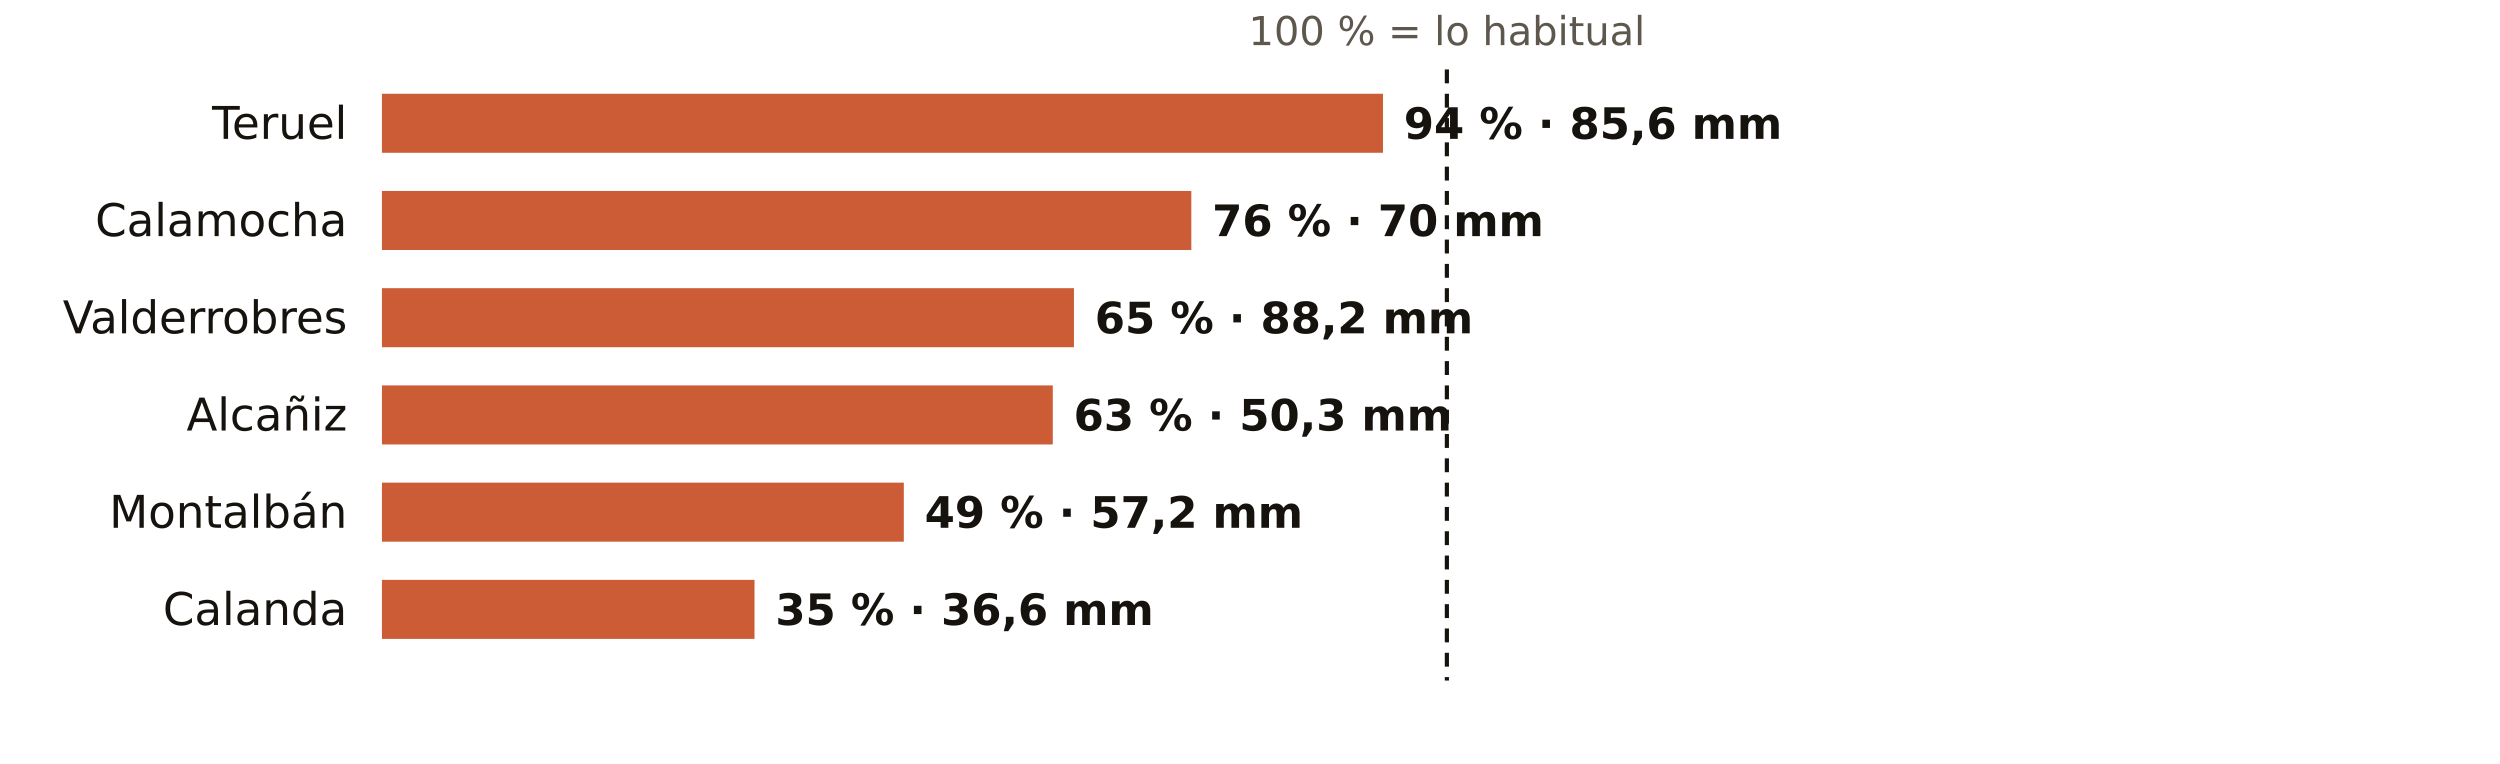
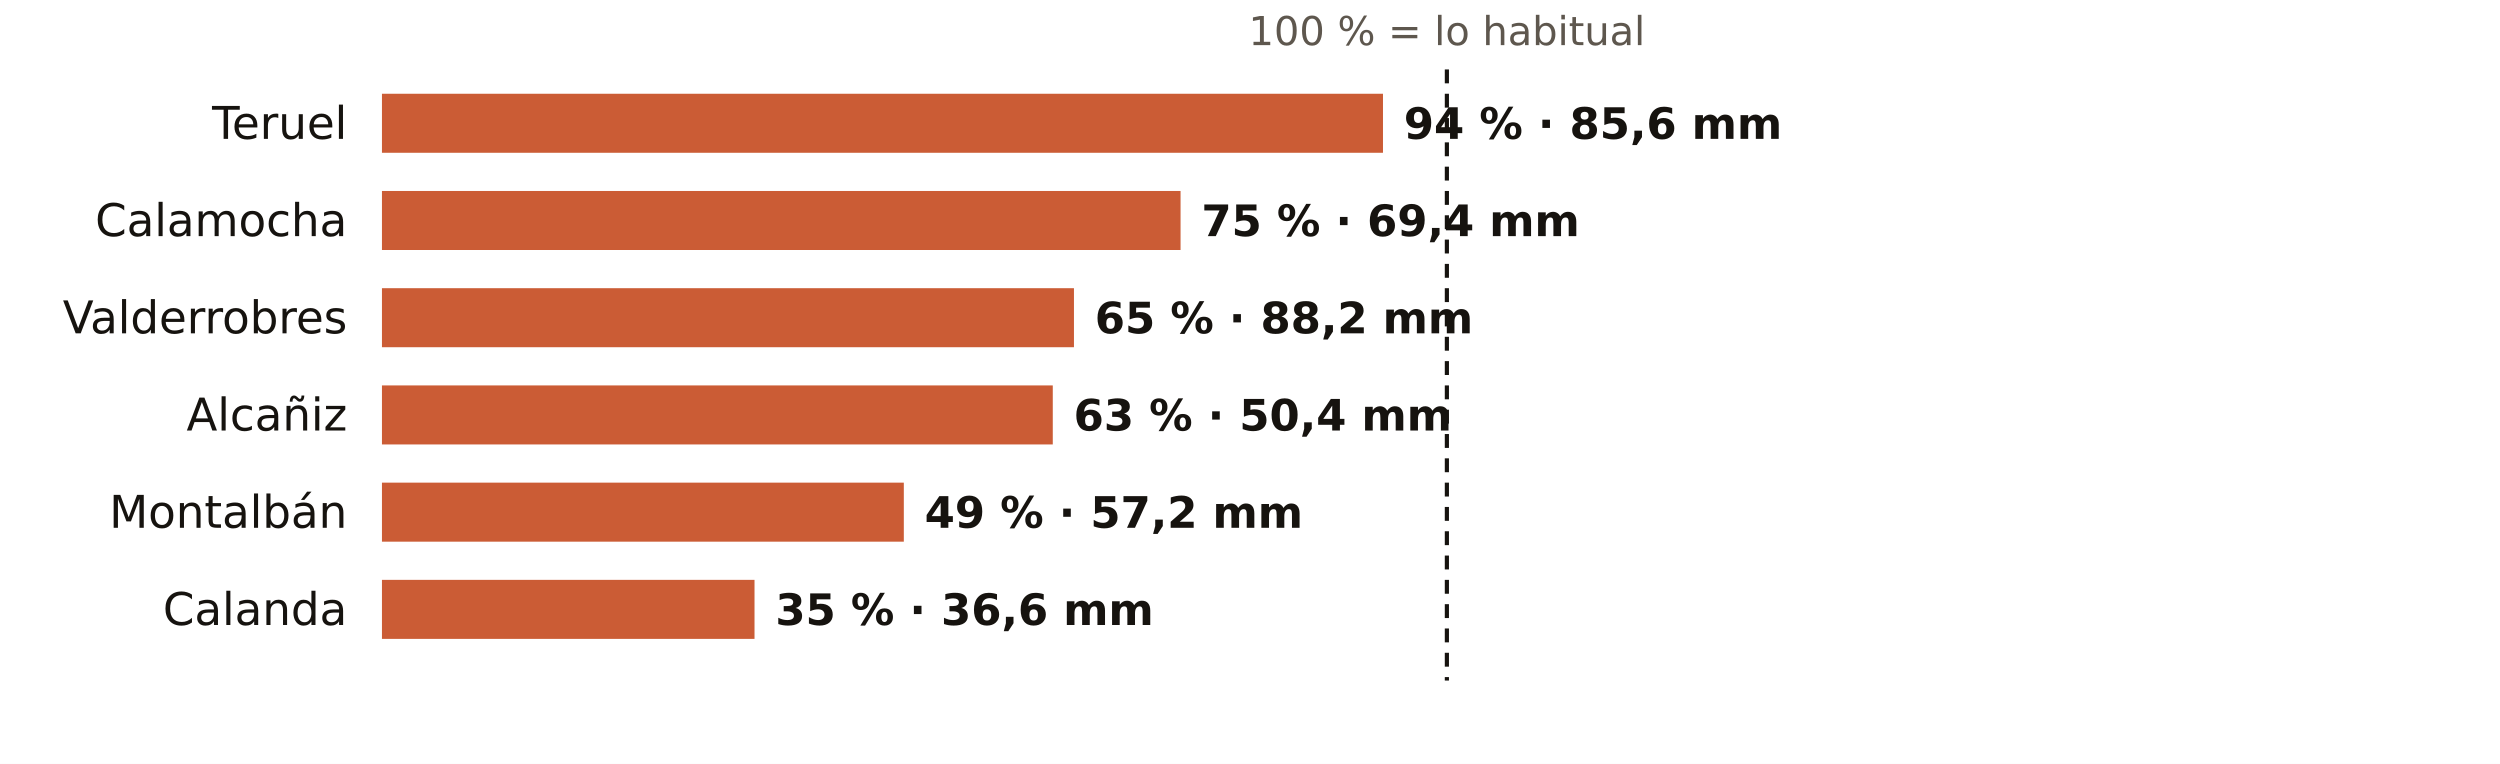
<svg xmlns="http://www.w3.org/2000/svg" viewBox="0 0 720 220" width="720" height="220" role="img" aria-label="El otoño en los pluviómetros de AEMET de Teruel: % de lo habitual">
  <rect width="720" height="220" fill="#FFFFFF" />
  <text x="416.7" y="13.0" font-size="11.5" fill="#5E574E" text-anchor="middle" font-weight="400" font-family="Public Sans, DejaVu Sans, Arial, sans-serif">100 % = lo habitual</text>
  <text x="100.0" y="40.0" font-size="13" fill="#16130F" text-anchor="end" font-weight="500" font-family="Public Sans, DejaVu Sans, Arial, sans-serif">Teruel</text>
  <rect x="110" y="27" width="288.3" height="17" fill="#C4461A" opacity="0.88" />
  <text x="404.3" y="40.0" font-size="12.5" fill="#16130F" text-anchor="start" font-weight="600" font-family="Public Sans, DejaVu Sans, Arial, sans-serif">94 % · 85,6 mm</text>
  <text x="100.0" y="68.0" font-size="13" fill="#16130F" text-anchor="end" font-weight="500" font-family="Public Sans, DejaVu Sans, Arial, sans-serif">Calamocha</text>
-   <rect x="110" y="55" width="233.1" height="17" fill="#C4461A" opacity="0.88" />
-   <text x="349.1" y="68.0" font-size="12.5" fill="#16130F" text-anchor="start" font-weight="600" font-family="Public Sans, DejaVu Sans, Arial, sans-serif">76 % · 70 mm</text>
+   <rect x="110" y="55" width="230.0" height="17" fill="#C4461A" opacity="0.88" />
+   <text x="346.0" y="68.0" font-size="12.5" fill="#16130F" text-anchor="start" font-weight="600" font-family="Public Sans, DejaVu Sans, Arial, sans-serif">75 % · 69,4 mm</text>
  <text x="100.0" y="96.0" font-size="13" fill="#16130F" text-anchor="end" font-weight="500" font-family="Public Sans, DejaVu Sans, Arial, sans-serif">Valderrobres</text>
  <rect x="110" y="83" width="199.3" height="17" fill="#C4461A" opacity="0.88" />
  <text x="315.3" y="96.0" font-size="12.5" fill="#16130F" text-anchor="start" font-weight="600" font-family="Public Sans, DejaVu Sans, Arial, sans-serif">65 % · 88,2 mm</text>
  <text x="100.0" y="124.0" font-size="13" fill="#16130F" text-anchor="end" font-weight="500" font-family="Public Sans, DejaVu Sans, Arial, sans-serif">Alcañiz</text>
  <rect x="110" y="111" width="193.2" height="17" fill="#C4461A" opacity="0.88" />
-   <text x="309.2" y="124.0" font-size="12.5" fill="#16130F" text-anchor="start" font-weight="600" font-family="Public Sans, DejaVu Sans, Arial, sans-serif">63 % · 50,3 mm</text>
+   <text x="309.2" y="124.0" font-size="12.5" fill="#16130F" text-anchor="start" font-weight="600" font-family="Public Sans, DejaVu Sans, Arial, sans-serif">63 % · 50,4 mm</text>
  <text x="100.0" y="152.0" font-size="13" fill="#16130F" text-anchor="end" font-weight="500" font-family="Public Sans, DejaVu Sans, Arial, sans-serif">Montalbán</text>
  <rect x="110" y="139" width="150.3" height="17" fill="#C4461A" opacity="0.88" />
  <text x="266.3" y="152.0" font-size="12.5" fill="#16130F" text-anchor="start" font-weight="600" font-family="Public Sans, DejaVu Sans, Arial, sans-serif">49 % · 57,2 mm</text>
  <text x="100.0" y="180.0" font-size="13" fill="#16130F" text-anchor="end" font-weight="500" font-family="Public Sans, DejaVu Sans, Arial, sans-serif">Calanda</text>
  <rect x="110" y="167" width="107.3" height="17" fill="#C4461A" opacity="0.88" />
  <text x="223.3" y="180.0" font-size="12.5" fill="#16130F" text-anchor="start" font-weight="600" font-family="Public Sans, DejaVu Sans, Arial, sans-serif">35 % · 36,6 mm</text>
  <line x1="416.7" x2="416.7" y1="20" y2="196" stroke="#16130F" stroke-width="1.2" stroke-dasharray="4 3" />
</svg>
